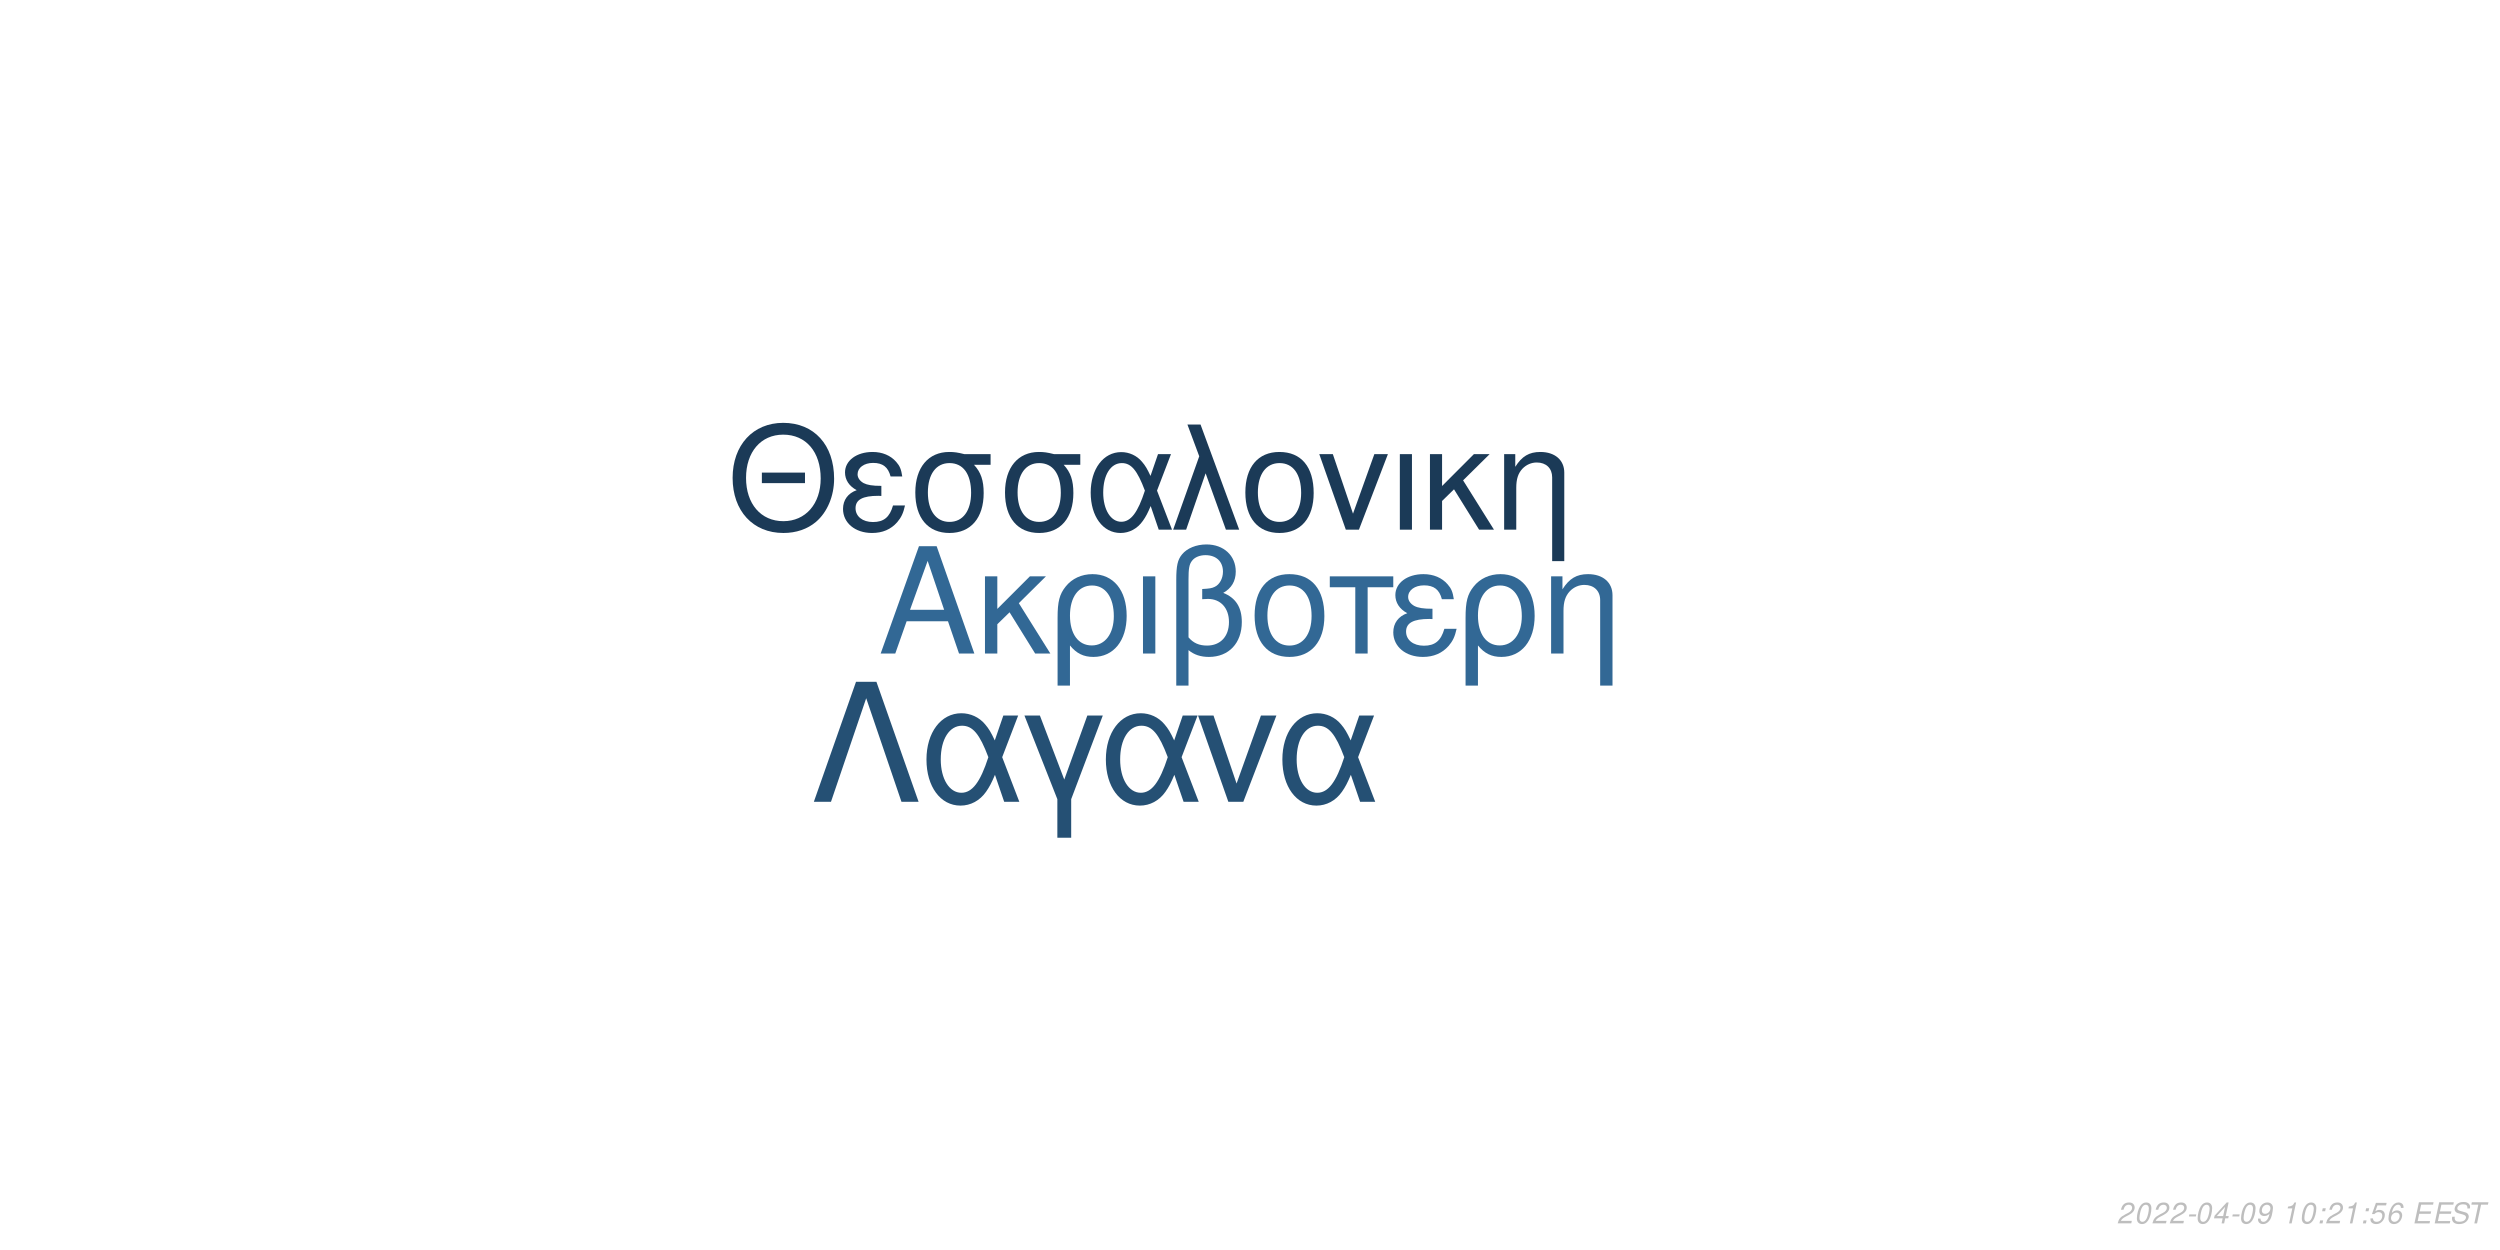
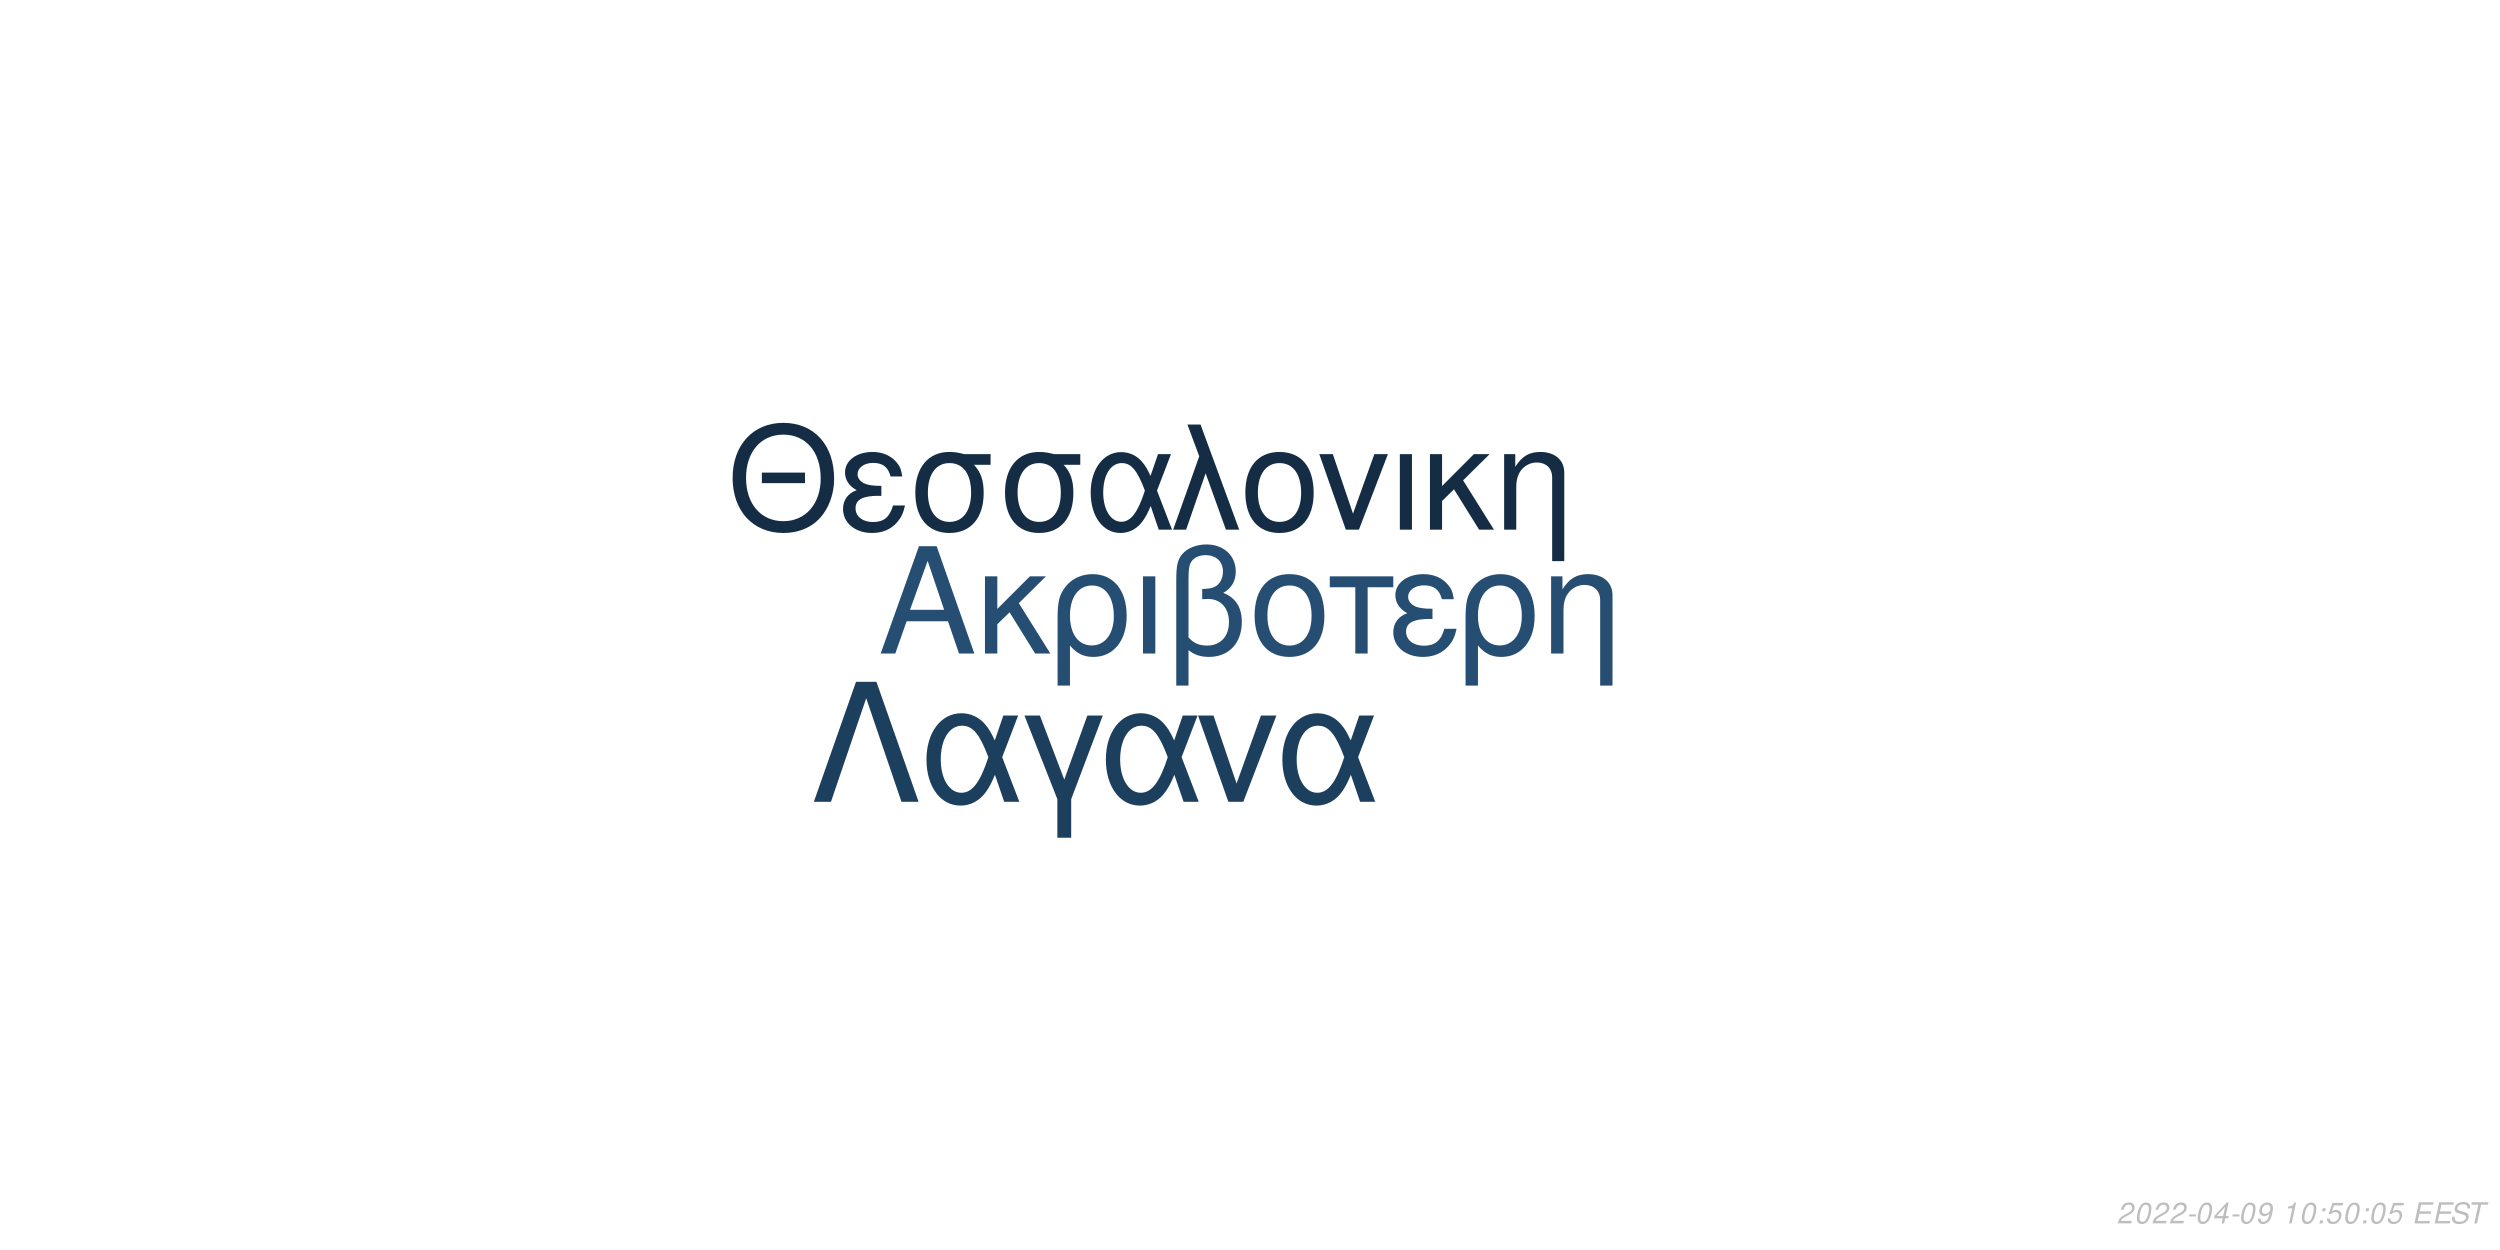
<svg xmlns="http://www.w3.org/2000/svg" xmlns:xlink="http://www.w3.org/1999/xlink" width="864pt" height="432pt" viewBox="0 0 864 432" version="1.1">
  <defs>
    <g>
      <symbol overflow="visible" id="glyph0-0">
        <path style="stroke:none;" d="" />
      </symbol>
      <symbol overflow="visible" id="glyph0-1">
        <path style="stroke:none;" d="M 24.125 -11.141 L 27.938 0 L 33.234 0 L 20.203 -37.094 L 14.094 -37.094 L 0.859 0 L 5.906 0 L 9.828 -11.141 Z M 22.797 -15.109 L 11 -15.109 L 17.094 -32.016 Z M 22.797 -15.109 " />
      </symbol>
      <symbol overflow="visible" id="glyph0-2">
        <path style="stroke:none;" d="M 7.172 -15.422 L 7.172 -26.672 L 2.906 -26.672 L 2.906 0 L 7.172 0 L 7.172 -10.125 L 11.406 -14.25 L 20.25 0 L 25.5 0 L 14.609 -17.406 L 23.969 -26.672 L 18.422 -26.672 Z M 7.172 -15.422 " />
      </symbol>
      <symbol overflow="visible" id="glyph0-3">
        <path style="stroke:none;" d="M 3 11.094 L 7.281 11.094 L 7.281 -2.797 C 9.516 -0.047 11.953 1.172 15.375 1.172 C 22.344 1.172 26.875 -4.422 26.875 -13.031 C 26.875 -21.891 22.297 -27.438 15.062 -27.438 C 11.297 -27.438 7.984 -25.906 5.797 -23.156 C 3.672 -20.516 3 -17.969 3 -12.359 Z M 14.906 -23.516 C 19.547 -23.516 22.438 -19.438 22.438 -12.922 C 22.438 -6.812 19.391 -2.797 14.812 -2.797 C 10.172 -2.797 7.281 -6.766 7.281 -13.125 C 7.281 -19.484 10.234 -23.516 14.906 -23.516 Z M 14.906 -23.516 " />
      </symbol>
      <symbol overflow="visible" id="glyph0-4">
        <path style="stroke:none;" d="M 3.516 0 L 7.781 0 L 7.781 -26.672 L 3.516 -26.672 Z M 3.516 0 " />
      </symbol>
      <symbol overflow="visible" id="glyph0-5">
        <path style="stroke:none;" d="M 4.016 11.094 L 8.25 11.094 L 8.25 -1.172 C 10.172 0.406 12.422 1.172 15.312 1.172 C 22.188 1.172 26.672 -3.609 26.672 -10.891 C 26.672 -15.984 24.578 -19.234 20.25 -20.969 C 23.109 -22.547 24.578 -25.031 24.578 -28.344 C 24.578 -33.844 20.406 -37.703 14.453 -37.703 C 10.938 -37.703 7.734 -36.391 6 -34.25 C 4.484 -32.422 4.016 -30.328 4.016 -25.391 Z M 8.25 -25.656 C 8.25 -29.359 8.5 -30.844 9.469 -32.062 C 10.375 -33.281 12.156 -34 14.094 -34 C 17.812 -34 20.156 -31.812 20.156 -28.297 C 20.156 -25.953 18.984 -23.812 17.297 -23.047 C 16.281 -22.547 15.469 -22.438 12.984 -22.297 L 12.984 -18.781 C 13.734 -18.828 14.344 -18.875 14.969 -18.875 C 19.344 -18.875 22.234 -15.719 22.234 -10.891 C 22.234 -5.906 19.281 -2.75 14.656 -2.75 C 11.953 -2.75 9.922 -3.609 8.25 -5.594 Z M 8.25 -25.656 " />
      </symbol>
      <symbol overflow="visible" id="glyph0-6">
        <path style="stroke:none;" d="M 14.094 -27.438 C 6.562 -27.438 2.094 -22.094 2.094 -13.125 C 2.094 -4.125 6.562 1.172 14.141 1.172 C 21.672 1.172 26.203 -4.172 26.203 -12.922 C 26.203 -22.188 21.828 -27.438 14.094 -27.438 Z M 14.141 -23.516 C 18.938 -23.516 21.781 -19.594 21.781 -12.984 C 21.781 -6.672 18.828 -2.75 14.141 -2.75 C 9.422 -2.75 6.516 -6.672 6.516 -13.125 C 6.516 -19.594 9.422 -23.516 14.141 -23.516 Z M 14.141 -23.516 " />
      </symbol>
      <symbol overflow="visible" id="glyph0-7">
        <path style="stroke:none;" d="M 7.891 0 L 12.156 0 L 12.156 -22.906 L 21.016 -22.906 L 21.016 -26.672 L -0.922 -26.672 L -0.922 -22.906 L 7.891 -22.906 Z M 7.891 0 " />
      </symbol>
      <symbol overflow="visible" id="glyph0-8">
        <path style="stroke:none;" d="M 14.562 -15.469 C 11.344 -15.469 9.562 -15.781 8.297 -16.438 C 6.922 -17.203 6.156 -18.328 6.156 -19.547 C 6.156 -21.891 8.453 -23.562 11.656 -23.562 C 15.062 -23.562 16.953 -22.094 17.812 -18.781 L 21.938 -18.781 C 21.578 -21.266 21.062 -22.5 19.797 -23.922 C 17.812 -26.203 14.906 -27.438 11.453 -27.438 C 5.797 -27.438 1.734 -24.375 1.734 -20.203 C 1.734 -17.609 3.156 -15.375 5.859 -13.938 C 2.797 -12.875 1.016 -10.484 1.016 -7.328 C 1.016 -2.391 5.297 1.172 11.25 1.172 C 14.969 1.172 17.906 -0.109 20.156 -2.641 C 21.578 -4.328 22.297 -5.797 22.906 -8.547 L 18.672 -8.547 C 17.5 -4.422 15.422 -2.703 11.609 -2.703 C 7.938 -2.703 5.438 -4.688 5.438 -7.578 C 5.438 -10.578 7.938 -11.953 13.484 -11.953 C 13.641 -11.953 14.094 -11.953 14.562 -11.906 Z M 14.562 -15.469 " />
      </symbol>
      <symbol overflow="visible" id="glyph0-9">
        <path style="stroke:none;" d="M 3.562 -26.672 L 3.562 0 L 7.844 0 L 7.844 -14.703 C 7.844 -17.906 8.5 -19.891 10.031 -21.531 C 11.406 -22.953 13.188 -23.719 15.062 -23.719 C 18.375 -23.719 20.516 -21.672 20.516 -18.469 L 20.516 11.094 L 24.781 11.094 L 24.781 -20.156 C 24.781 -24.578 21.469 -27.438 16.328 -27.438 C 12.359 -27.438 9.828 -25.906 7.484 -22.188 L 7.484 -26.672 Z M 3.562 -26.672 " />
      </symbol>
      <symbol overflow="visible" id="glyph1-0">
        <path style="stroke:none;" d="" />
      </symbol>
      <symbol overflow="visible" id="glyph1-1">
        <path style="stroke:none;" d="M 26.859 -19.734 L 11.953 -19.734 L 11.953 -16.094 L 26.859 -16.094 Z M 19.328 -36.922 C 8.922 -36.922 1.844 -29.25 1.844 -17.891 C 1.844 -6.484 8.875 1.141 19.391 1.141 C 23.812 1.141 27.703 -0.203 30.641 -2.688 C 34.578 -6.031 36.922 -11.656 36.922 -17.594 C 36.922 -29.297 30 -36.922 19.328 -36.922 Z M 19.328 -32.844 C 27.203 -32.844 32.281 -26.906 32.281 -17.688 C 32.281 -8.922 27.062 -2.938 19.391 -2.938 C 11.609 -2.938 6.484 -8.922 6.484 -17.891 C 6.484 -26.859 11.609 -32.844 19.328 -32.844 Z M 19.328 -32.844 " />
      </symbol>
      <symbol overflow="visible" id="glyph1-2">
        <path style="stroke:none;" d="M 14.25 -15.141 C 11.109 -15.141 9.375 -15.453 8.125 -16.094 C 6.781 -16.844 6.031 -17.938 6.031 -19.141 C 6.031 -21.422 8.266 -23.078 11.406 -23.078 C 14.75 -23.078 16.594 -21.625 17.438 -18.391 L 21.469 -18.391 C 21.125 -20.828 20.625 -22.031 19.391 -23.422 C 17.438 -25.656 14.594 -26.859 11.219 -26.859 C 5.688 -26.859 1.688 -23.875 1.688 -19.781 C 1.688 -17.234 3.094 -15.047 5.734 -13.656 C 2.734 -12.609 1 -10.266 1 -7.172 C 1 -2.344 5.188 1.141 11.016 1.141 C 14.656 1.141 17.547 -0.094 19.734 -2.594 C 21.125 -4.234 21.828 -5.688 22.422 -8.375 L 18.281 -8.375 C 17.141 -4.328 15.094 -2.641 11.359 -2.641 C 7.766 -2.641 5.328 -4.578 5.328 -7.422 C 5.328 -10.359 7.766 -11.703 13.203 -11.703 C 13.359 -11.703 13.797 -11.703 14.25 -11.656 Z M 14.25 -15.141 " />
      </symbol>
      <symbol overflow="visible" id="glyph1-3">
        <path style="stroke:none;" d="M 29 -26.109 L 19.938 -26.109 C 17.594 -26.703 16.438 -26.859 14.703 -26.859 C 7.469 -26.859 2.984 -21.469 2.984 -12.859 C 2.984 -4.031 7.375 1.141 14.797 1.141 C 22.172 1.141 26.609 -4.078 26.609 -12.656 C 26.609 -17.047 25.656 -19.828 23.266 -22.422 L 29 -22.422 Z M 14.797 -23.016 C 19.531 -23.016 22.266 -19.234 22.266 -12.75 C 22.266 -6.531 19.438 -2.688 14.797 -2.688 C 10.172 -2.688 7.328 -6.531 7.328 -12.859 C 7.328 -19.188 10.172 -23.016 14.797 -23.016 Z M 14.797 -23.016 " />
      </symbol>
      <symbol overflow="visible" id="glyph1-4">
        <path style="stroke:none;" d="M 29.344 -26.109 L 24.859 -26.109 L 22.266 -18.578 C 21.125 -21.031 20.484 -22.125 19.328 -23.469 C 17.547 -25.609 14.906 -26.812 12.156 -26.812 C 5.984 -26.812 1.594 -20.984 1.594 -12.812 C 1.594 -4.578 5.828 1.141 11.906 1.141 C 14.953 1.141 17.734 -0.344 19.625 -3.047 C 20.672 -4.531 21.281 -5.688 22.328 -8.172 L 25.109 0 L 29.703 0 L 24.516 -13.5 Z M 20.328 -13.5 C 17.891 -5.922 15.453 -2.734 12.156 -2.734 C 8.516 -2.734 5.922 -6.922 5.922 -12.812 C 5.922 -18.938 8.516 -23.016 12.359 -23.016 C 15.594 -23.016 17.688 -20.531 20.328 -13.5 Z M 20.328 -13.5 " />
      </symbol>
      <symbol overflow="visible" id="glyph1-5">
        <path style="stroke:none;" d="M 1.094 0 L 5.578 0 L 12.312 -19.484 L 19.328 0 L 23.922 0 L 10.562 -36.328 L 6.031 -36.328 L 10.109 -25.359 Z M 1.094 0 " />
      </symbol>
      <symbol overflow="visible" id="glyph1-6">
        <path style="stroke:none;" d="M 13.797 -26.859 C 6.422 -26.859 2.047 -21.625 2.047 -12.859 C 2.047 -4.031 6.422 1.141 13.859 1.141 C 21.234 1.141 25.656 -4.078 25.656 -12.656 C 25.656 -21.719 21.375 -26.859 13.797 -26.859 Z M 13.859 -23.016 C 18.531 -23.016 21.328 -19.188 21.328 -12.703 C 21.328 -6.531 18.438 -2.688 13.859 -2.688 C 9.219 -2.688 6.375 -6.531 6.375 -12.859 C 6.375 -19.188 9.219 -23.016 13.859 -23.016 Z M 13.859 -23.016 " />
      </symbol>
      <symbol overflow="visible" id="glyph1-7">
        <path style="stroke:none;" d="M 14.297 0 L 24.312 -26.109 L 19.625 -26.109 L 12.25 -5.531 L 5.281 -26.109 L 0.594 -26.109 L 9.766 0 Z M 14.297 0 " />
      </symbol>
      <symbol overflow="visible" id="glyph1-8">
        <path style="stroke:none;" d="M 3.438 0 L 7.625 0 L 7.625 -26.109 L 3.438 -26.109 Z M 3.438 0 " />
      </symbol>
      <symbol overflow="visible" id="glyph1-9">
        <path style="stroke:none;" d="M 7.031 -15.094 L 7.031 -26.109 L 2.844 -26.109 L 2.844 0 L 7.031 0 L 7.031 -9.922 L 11.156 -13.953 L 19.828 0 L 24.969 0 L 14.297 -17.047 L 23.469 -26.109 L 18.031 -26.109 Z M 7.031 -15.094 " />
      </symbol>
      <symbol overflow="visible" id="glyph1-10">
        <path style="stroke:none;" d="M 3.484 -26.109 L 3.484 0 L 7.672 0 L 7.672 -14.406 C 7.672 -17.547 8.328 -19.484 9.812 -21.078 C 11.156 -22.469 12.906 -23.219 14.75 -23.219 C 17.984 -23.219 20.078 -21.234 20.078 -18.094 L 20.078 10.859 L 24.266 10.859 L 24.266 -19.734 C 24.266 -24.062 21.031 -26.859 16 -26.859 C 12.109 -26.859 9.609 -25.359 7.328 -21.719 L 7.328 -26.109 Z M 3.484 -26.109 " />
      </symbol>
      <symbol overflow="visible" id="glyph2-0">
        <path style="stroke:none;" d="" />
      </symbol>
      <symbol overflow="visible" id="glyph2-1">
        <path style="stroke:none;" d="M 22.531 -41.484 L 15.484 -41.484 L 0.906 0 L 6.828 0 L 19 -35.797 L 31.188 0 L 37.109 0 Z M 22.531 -41.484 " />
      </symbol>
      <symbol overflow="visible" id="glyph2-2">
        <path style="stroke:none;" d="M 33.516 -29.812 L 28.391 -29.812 L 25.438 -21.219 C 24.125 -24.016 23.391 -25.266 22.078 -26.797 C 20.031 -29.25 17.016 -30.609 13.891 -30.609 C 6.828 -30.609 1.828 -23.953 1.828 -14.625 C 1.828 -5.234 6.656 1.312 13.594 1.312 C 17.078 1.312 20.266 -0.391 22.422 -3.469 C 23.609 -5.172 24.297 -6.484 25.5 -9.328 L 28.688 0 L 33.922 0 L 28 -15.422 Z M 23.219 -15.422 C 20.422 -6.766 17.641 -3.125 13.891 -3.125 C 9.734 -3.125 6.766 -7.906 6.766 -14.625 C 6.766 -21.625 9.734 -26.297 14.109 -26.297 C 17.812 -26.297 20.203 -23.453 23.219 -15.422 Z M 23.219 -15.422 " />
      </symbol>
      <symbol overflow="visible" id="glyph2-3">
        <path style="stroke:none;" d="M 12.062 12.406 L 16.844 12.406 L 16.844 -0.906 L 27.766 -29.812 L 22.422 -29.812 L 14.453 -7.688 L 6.031 -29.812 L 0.688 -29.812 L 12.062 -0.906 Z M 12.062 12.406 " />
      </symbol>
      <symbol overflow="visible" id="glyph2-4">
        <path style="stroke:none;" d="M 16.328 0 L 27.766 -29.812 L 22.422 -29.812 L 14 -6.312 L 6.031 -29.812 L 0.688 -29.812 L 11.156 0 Z M 16.328 0 " />
      </symbol>
      <symbol overflow="visible" id="glyph3-0">
        <path style="stroke:none;" d="" />
      </symbol>
      <symbol overflow="visible" id="glyph3-1">
        <path style="stroke:none;" d="M 5.234 -0.875 L 1.469 -0.875 C 1.641 -1.375 2.203 -1.891 3.109 -2.344 L 4.234 -2.938 C 5.562 -3.625 6.219 -4.469 6.219 -5.484 C 6.219 -5.938 6.062 -6.359 5.797 -6.656 C 5.469 -7.047 4.984 -7.234 4.312 -7.234 C 2.766 -7.234 1.891 -6.453 1.484 -4.734 L 2.375 -4.734 C 2.484 -5.188 2.609 -5.484 2.797 -5.75 C 3.094 -6.203 3.609 -6.453 4.188 -6.453 C 4.891 -6.453 5.344 -6.031 5.344 -5.375 C 5.344 -4.703 4.859 -4.094 4.016 -3.656 L 2.984 -3.125 C 1.234 -2.188 0.797 -1.656 0.344 -0.016 L 5.047 -0.016 Z M 5.234 -0.875 " />
      </symbol>
      <symbol overflow="visible" id="glyph3-2">
        <path style="stroke:none;" d="M 4.203 -7.234 C 3.375 -7.234 2.688 -6.812 2.125 -5.984 C 1.484 -5.047 0.984 -3.188 0.984 -1.734 C 0.984 -1.109 1.172 -0.562 1.484 -0.266 C 1.797 0.047 2.281 0.234 2.766 0.234 C 3.625 0.234 4.281 -0.156 4.859 -1.016 C 5.516 -1.953 6 -3.797 6 -5.266 C 6 -6.5 5.328 -7.234 4.203 -7.234 Z M 4.094 -6.453 C 4.734 -6.453 5.125 -5.984 5.125 -5.156 C 5.125 -4.203 4.781 -2.625 4.406 -1.812 C 3.984 -0.938 3.516 -0.547 2.875 -0.547 C 2.25 -0.547 1.875 -1.031 1.875 -1.828 C 1.875 -2.797 2.203 -4.344 2.594 -5.203 C 2.984 -6.047 3.453 -6.453 4.094 -6.453 Z M 4.094 -6.453 " />
      </symbol>
      <symbol overflow="visible" id="glyph3-3">
        <path style="stroke:none;" d="M 3.516 -3.125 L 1.125 -3.125 L 0.969 -2.406 L 3.359 -2.406 Z M 3.516 -3.125 " />
      </symbol>
      <symbol overflow="visible" id="glyph3-4">
        <path style="stroke:none;" d="M 3.625 -1.75 L 3.266 0 L 4.141 0 L 4.516 -1.75 L 5.562 -1.75 L 5.734 -2.531 L 4.688 -2.531 L 5.688 -7.234 L 5.016 -7.234 L 0.844 -2.672 L 0.641 -1.75 Z M 3.797 -2.531 L 1.594 -2.531 L 4.469 -5.703 Z M 3.797 -2.531 " />
      </symbol>
      <symbol overflow="visible" id="glyph3-5">
        <path style="stroke:none;" d="M 0.844 -1.656 C 0.844 -1.547 0.844 -1.438 0.844 -1.375 C 0.844 -0.406 1.531 0.234 2.578 0.234 C 3.203 0.234 3.766 0.016 4.297 -0.438 C 4.938 -1 5.312 -1.656 5.594 -2.719 C 5.844 -3.672 6.016 -4.766 6.016 -5.375 C 6.016 -5.844 5.844 -6.328 5.547 -6.656 C 5.203 -7.031 4.703 -7.234 4.062 -7.234 C 2.516 -7.234 1.297 -5.938 1.297 -4.266 C 1.297 -3.203 1.984 -2.547 3.047 -2.547 C 3.484 -2.547 3.953 -2.672 4.281 -2.891 C 4.406 -2.984 4.547 -3.078 4.828 -3.344 C 4.438 -1.484 3.703 -0.547 2.703 -0.547 C 2.109 -0.547 1.719 -0.938 1.719 -1.547 L 1.719 -1.656 Z M 3.953 -6.453 C 4.625 -6.453 5.141 -5.953 5.141 -5.281 C 5.141 -4.188 4.312 -3.312 3.297 -3.312 C 2.594 -3.312 2.172 -3.734 2.172 -4.453 C 2.172 -5.562 2.984 -6.453 3.953 -6.453 Z M 3.953 -6.453 " />
      </symbol>
      <symbol overflow="visible" id="glyph3-6">
        <path style="stroke:none;" d="" />
      </symbol>
      <symbol overflow="visible" id="glyph3-7">
        <path style="stroke:none;" d="M 3.703 -5.188 L 2.594 0 L 3.469 0 L 5.016 -7.234 L 4.438 -7.234 C 3.906 -6.156 3.688 -6.016 2.234 -5.812 L 2.109 -5.188 Z M 3.703 -5.188 " />
      </symbol>
      <symbol overflow="visible" id="glyph3-8">
        <path style="stroke:none;" d="M 2.359 -1.031 L 1.312 -1.031 L 1.094 0 L 2.141 0 Z M 3.266 -5.234 L 2.219 -5.234 L 2 -4.203 L 3.047 -4.203 Z M 3.266 -5.234 " />
      </symbol>
      <symbol overflow="visible" id="glyph3-9">
        <path style="stroke:none;" d="M 6.297 -7.094 L 2.594 -7.094 L 1.234 -3.234 L 2.047 -3.234 C 2.656 -3.766 2.938 -3.906 3.531 -3.906 C 4.328 -3.906 4.797 -3.453 4.797 -2.688 C 4.797 -1.438 3.969 -0.547 2.828 -0.547 C 2.031 -0.547 1.609 -0.938 1.578 -1.734 L 0.703 -1.734 L 0.703 -1.516 C 0.703 -0.938 0.844 -0.547 1.188 -0.266 C 1.562 0.062 2.078 0.234 2.703 0.234 C 3.656 0.234 4.391 -0.156 4.984 -0.922 C 5.422 -1.5 5.672 -2.234 5.672 -2.953 C 5.672 -4 4.938 -4.672 3.812 -4.672 C 3.328 -4.672 2.906 -4.547 2.406 -4.234 L 3.109 -6.219 L 6.109 -6.219 Z M 6.297 -7.094 " />
      </symbol>
      <symbol overflow="visible" id="glyph3-10">
-         <path style="stroke:none;" d="M 6.125 -5.344 L 6.141 -5.625 C 6.141 -6.609 5.453 -7.234 4.391 -7.234 C 3.438 -7.234 2.641 -6.719 2.016 -5.703 C 1.422 -4.781 0.938 -2.953 0.938 -1.688 C 0.938 -0.516 1.688 0.234 2.859 0.234 C 3.703 0.234 4.438 -0.156 5 -0.875 C 5.406 -1.422 5.672 -2.156 5.672 -2.766 C 5.672 -3.812 4.969 -4.5 3.906 -4.5 C 3.234 -4.5 2.672 -4.234 2.094 -3.625 C 2.406 -5.375 3.234 -6.453 4.25 -6.453 C 4.703 -6.453 5.062 -6.234 5.172 -5.844 C 5.203 -5.719 5.234 -5.578 5.25 -5.344 Z M 3.656 -3.734 C 4.344 -3.734 4.797 -3.281 4.797 -2.625 C 4.797 -1.469 3.984 -0.547 2.984 -0.547 C 2.297 -0.547 1.812 -1.047 1.812 -1.766 C 1.812 -2.859 2.625 -3.734 3.656 -3.734 Z M 3.656 -3.734 " />
+         <path style="stroke:none;" d="M 2.547 -3.312 L 6.5 -3.312 L 6.688 -4.141 L 2.719 -4.141 L 3.219 -6.469 L 7.344 -6.469 L 7.516 -7.297 L 2.453 -7.297 L 0.906 0 L 6.125 0 L 6.297 -0.812 L 2.016 -0.812 Z M 2.547 -3.312 " />
      </symbol>
      <symbol overflow="visible" id="glyph3-11">
-         <path style="stroke:none;" d="M 2.547 -3.312 L 6.5 -3.312 L 6.688 -4.141 L 2.719 -4.141 L 3.219 -6.469 L 7.344 -6.469 L 7.516 -7.297 L 2.453 -7.297 L 0.906 0 L 6.125 0 L 6.297 -0.812 L 2.016 -0.812 Z M 2.547 -3.312 " />
+         <path style="stroke:none;" d="M 7.062 -5.156 C 7.125 -5.438 7.141 -5.562 7.141 -5.703 C 7.141 -6.156 6.938 -6.594 6.594 -6.891 C 6.188 -7.25 5.656 -7.406 4.875 -7.406 C 3.844 -7.406 3.047 -7.125 2.5 -6.562 C 2.094 -6.141 1.781 -5.438 1.781 -4.922 C 1.781 -4.297 2.219 -3.766 2.891 -3.562 L 4.594 -3.094 C 5.406 -2.859 5.734 -2.578 5.734 -2.094 C 5.734 -1.781 5.547 -1.406 5.266 -1.141 C 4.844 -0.766 4.266 -0.578 3.453 -0.578 C 2.328 -0.578 1.812 -0.984 1.812 -1.906 C 1.812 -2.047 1.812 -2.125 1.844 -2.312 L 0.984 -2.312 C 0.906 -2.062 0.891 -1.906 0.891 -1.688 C 0.891 -0.484 1.797 0.234 3.297 0.234 C 4.359 0.234 5.234 -0.062 5.812 -0.609 C 6.344 -1.078 6.688 -1.797 6.688 -2.375 C 6.688 -2.641 6.609 -2.906 6.453 -3.156 C 6.234 -3.5 5.938 -3.703 5.469 -3.828 L 3.75 -4.312 C 2.984 -4.547 2.734 -4.734 2.734 -5.188 C 2.734 -5.547 2.875 -5.844 3.188 -6.109 C 3.547 -6.438 4.031 -6.594 4.703 -6.594 C 5.266 -6.594 5.688 -6.484 5.906 -6.297 C 6.094 -6.125 6.219 -5.797 6.219 -5.516 C 6.219 -5.422 6.203 -5.344 6.188 -5.156 Z M 7.062 -5.156 " />
      </symbol>
      <symbol overflow="visible" id="glyph3-12">
-         <path style="stroke:none;" d="M 7.062 -5.156 C 7.125 -5.438 7.141 -5.562 7.141 -5.703 C 7.141 -6.156 6.938 -6.594 6.594 -6.891 C 6.188 -7.25 5.656 -7.406 4.875 -7.406 C 3.844 -7.406 3.047 -7.125 2.5 -6.562 C 2.094 -6.141 1.781 -5.438 1.781 -4.922 C 1.781 -4.297 2.219 -3.766 2.891 -3.562 L 4.594 -3.094 C 5.406 -2.859 5.734 -2.578 5.734 -2.094 C 5.734 -1.781 5.547 -1.406 5.266 -1.141 C 4.844 -0.766 4.266 -0.578 3.453 -0.578 C 2.328 -0.578 1.812 -0.984 1.812 -1.906 C 1.812 -2.047 1.812 -2.125 1.844 -2.312 L 0.984 -2.312 C 0.906 -2.062 0.891 -1.906 0.891 -1.688 C 0.891 -0.484 1.797 0.234 3.297 0.234 C 4.359 0.234 5.234 -0.062 5.812 -0.609 C 6.344 -1.078 6.688 -1.797 6.688 -2.375 C 6.688 -2.641 6.609 -2.906 6.453 -3.156 C 6.234 -3.5 5.938 -3.703 5.469 -3.828 L 3.75 -4.312 C 2.984 -4.547 2.734 -4.734 2.734 -5.188 C 2.734 -5.547 2.875 -5.844 3.188 -6.109 C 3.547 -6.438 4.031 -6.594 4.703 -6.594 C 5.266 -6.594 5.688 -6.484 5.906 -6.297 C 6.094 -6.125 6.219 -5.797 6.219 -5.516 C 6.219 -5.422 6.203 -5.344 6.188 -5.156 Z M 7.062 -5.156 " />
-       </symbol>
-       <symbol overflow="visible" id="glyph3-13">
        <path style="stroke:none;" d="M 4.938 -6.469 L 7.312 -6.469 L 7.484 -7.297 L 1.75 -7.297 L 1.578 -6.469 L 3.984 -6.469 L 2.609 0 L 3.547 0 Z M 4.938 -6.469 " />
      </symbol>
    </g>
  </defs>
  <g id="surface1">
    <rect x="0" y="0" width="864" height="432" style="fill:rgb(100%,100%,100%);fill-opacity:1;stroke:none;" />
-     <g style="fill:rgb(19.608%,40.784%,58.431%);fill-opacity:1;">
+     <g style="fill:rgb(14.51%,30.588%,44.706%);fill-opacity:1;">
      <use xlink:href="#glyph0-1" x="303.5" y="225.861" />
      <use xlink:href="#glyph0-2" x="337.5" y="225.861" />
      <use xlink:href="#glyph0-3" x="362.5" y="225.861" />
      <use xlink:href="#glyph0-4" x="391.5" y="225.861" />
      <use xlink:href="#glyph0-5" x="402.5" y="225.861" />
      <use xlink:href="#glyph0-6" x="431.5" y="225.861" />
      <use xlink:href="#glyph0-7" x="460.5" y="225.861" />
      <use xlink:href="#glyph0-8" x="480.5" y="225.861" />
      <use xlink:href="#glyph0-3" x="503.5" y="225.861" />
      <use xlink:href="#glyph0-9" x="532.5" y="225.861" />
    </g>
-     <g style="fill:rgb(10.588%,22.745%,34.118%);fill-opacity:1;">
+     <g style="fill:rgb(7.843%,17.647%,27.059%);fill-opacity:1;">
      <use xlink:href="#glyph1-1" x="251.348" y="183.058" />
      <use xlink:href="#glyph1-2" x="290.348" y="183.058" />
      <use xlink:href="#glyph1-3" x="313.348" y="183.058" />
      <use xlink:href="#glyph1-3" x="344.348" y="183.058" />
      <use xlink:href="#glyph1-4" x="375.348" y="183.058" />
      <use xlink:href="#glyph1-5" x="404.348" y="183.058" />
      <use xlink:href="#glyph1-6" x="428.348" y="183.058" />
      <use xlink:href="#glyph1-7" x="455.348" y="183.058" />
      <use xlink:href="#glyph1-8" x="480.348" y="183.058" />
      <use xlink:href="#glyph1-9" x="491.348" y="183.058" />
      <use xlink:href="#glyph1-10" x="516.348" y="183.058" />
    </g>
-     <g style="fill:rgb(14.51%,31.373%,45.49%);fill-opacity:1;">
+     <g style="fill:rgb(11.373%,24.706%,36.863%);fill-opacity:1;">
      <use xlink:href="#glyph2-1" x="280.359" y="277.105" />
      <use xlink:href="#glyph2-2" x="318.359" y="277.105" />
      <use xlink:href="#glyph2-3" x="353.359" y="277.105" />
      <use xlink:href="#glyph2-2" x="380.359" y="277.105" />
      <use xlink:href="#glyph2-4" x="413.359" y="277.105" />
      <use xlink:href="#glyph2-2" x="441.359" y="277.105" />
    </g>
    <g style="fill:rgb(74.51%,74.51%,74.51%);fill-opacity:1;">
      <use xlink:href="#glyph3-1" x="731.52" y="422.81" />
      <use xlink:href="#glyph3-2" x="737.52" y="422.81" />
      <use xlink:href="#glyph3-1" x="743.52" y="422.81" />
      <use xlink:href="#glyph3-1" x="749.52" y="422.81" />
      <use xlink:href="#glyph3-3" x="755.52" y="422.81" />
      <use xlink:href="#glyph3-2" x="758.52" y="422.81" />
      <use xlink:href="#glyph3-4" x="764.52" y="422.81" />
      <use xlink:href="#glyph3-3" x="770.52" y="422.81" />
      <use xlink:href="#glyph3-2" x="773.52" y="422.81" />
      <use xlink:href="#glyph3-5" x="779.52" y="422.81" />
      <use xlink:href="#glyph3-6" x="785.52" y="422.81" />
      <use xlink:href="#glyph3-7" x="788.52" y="422.81" />
      <use xlink:href="#glyph3-2" x="794.52" y="422.81" />
      <use xlink:href="#glyph3-8" x="800.52" y="422.81" />
-       <use xlink:href="#glyph3-1" x="803.52" y="422.81" />
-       <use xlink:href="#glyph3-7" x="809.52" y="422.81" />
+       <use xlink:href="#glyph3-9" x="803.52" y="422.81" />
+       <use xlink:href="#glyph3-2" x="809.52" y="422.81" />
      <use xlink:href="#glyph3-8" x="815.52" y="422.81" />
-       <use xlink:href="#glyph3-9" x="818.52" y="422.81" />
-       <use xlink:href="#glyph3-10" x="824.52" y="422.81" />
+       <use xlink:href="#glyph3-2" x="818.52" y="422.81" />
+       <use xlink:href="#glyph3-9" x="824.52" y="422.81" />
      <use xlink:href="#glyph3-6" x="830.52" y="422.81" />
-       <use xlink:href="#glyph3-11" x="833.52" y="422.81" />
-       <use xlink:href="#glyph3-11" x="840.52" y="422.81" />
-       <use xlink:href="#glyph3-12" x="846.52" y="422.81" />
-       <use xlink:href="#glyph3-13" x="852.52" y="422.81" />
+       <use xlink:href="#glyph3-10" x="833.52" y="422.81" />
+       <use xlink:href="#glyph3-10" x="840.52" y="422.81" />
+       <use xlink:href="#glyph3-11" x="846.52" y="422.81" />
+       <use xlink:href="#glyph3-12" x="852.52" y="422.81" />
    </g>
  </g>
</svg>
